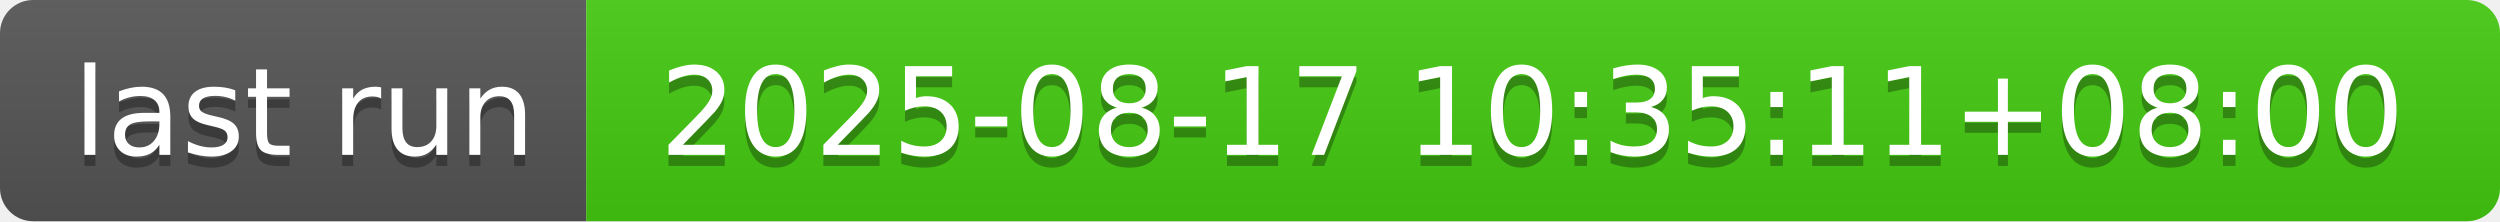
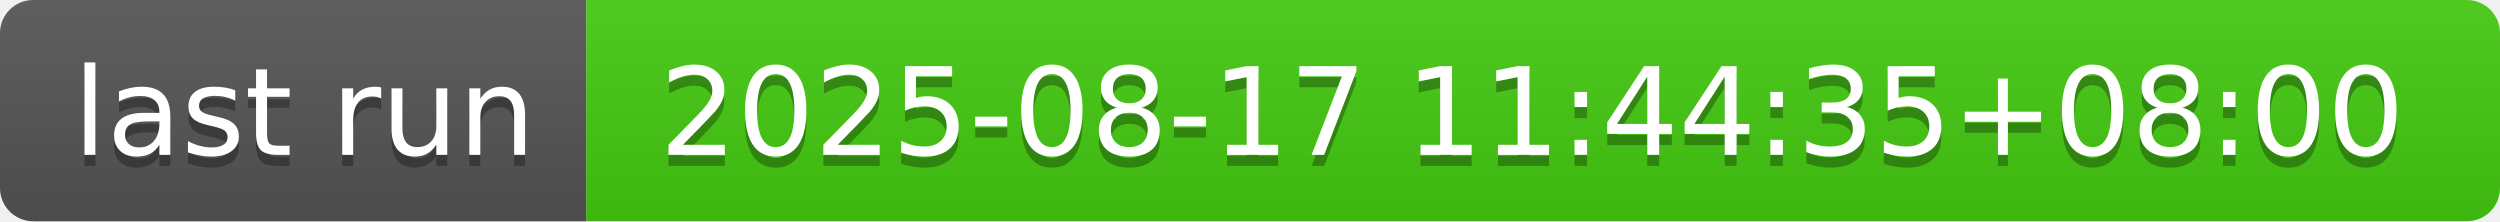
- <svg xmlns="http://www.w3.org/2000/svg" width="226" height="20" role="img" aria-label="last run: 2025-08-17 10:35:11+08:00">
+ <svg xmlns="http://www.w3.org/2000/svg" width="226" height="20" role="img" aria-label="last run: 2025-08-17 11:44:35+08:00">
  <linearGradient id="s" x2="0" y2="100%">
    <stop offset="0" stop-color="#bbb" stop-opacity=".1" />
    <stop offset="1" stop-opacity=".1" />
  </linearGradient>
  <clipPath id="r">
    <rect width="226" height="20" rx="3" fill="#fff" />
  </clipPath>
  <g clip-path="url(#r)">
    <rect width="53" height="20" fill="#555" />
    <rect x="53" width="173" height="20" fill="#4c1" />
    <rect width="226" height="20" fill="url(#s)" />
  </g>
  <g fill="#fff" text-anchor="middle" font-family="Verdana,Geneva,DejaVu Sans,sans-serif" text-rendering="geometricPrecision" font-size="110">
    <text aria-hidden="true" x="275" y="150" fill="#010101" fill-opacity=".3" transform="scale(.1)" textLength="430">last run</text>
    <text x="275" y="140" transform="scale(.1)" fill="#fff" textLength="430">last run</text>
-     <text aria-hidden="true" x="1385" y="150" fill="#010101" fill-opacity=".3" transform="scale(.1)" textLength="1630">2025-08-17 10:35:11+08:00</text>
-     <text x="1385" y="140" transform="scale(.1)" fill="#fff" textLength="1630">2025-08-17 10:35:11+08:00</text>
+     <text aria-hidden="true" x="1385" y="150" fill="#010101" fill-opacity=".3" transform="scale(.1)" textLength="1630">2025-08-17 11:44:35+08:00</text>
+     <text x="1385" y="140" transform="scale(.1)" fill="#fff" textLength="1630">2025-08-17 11:44:35+08:00</text>
  </g>
</svg>
